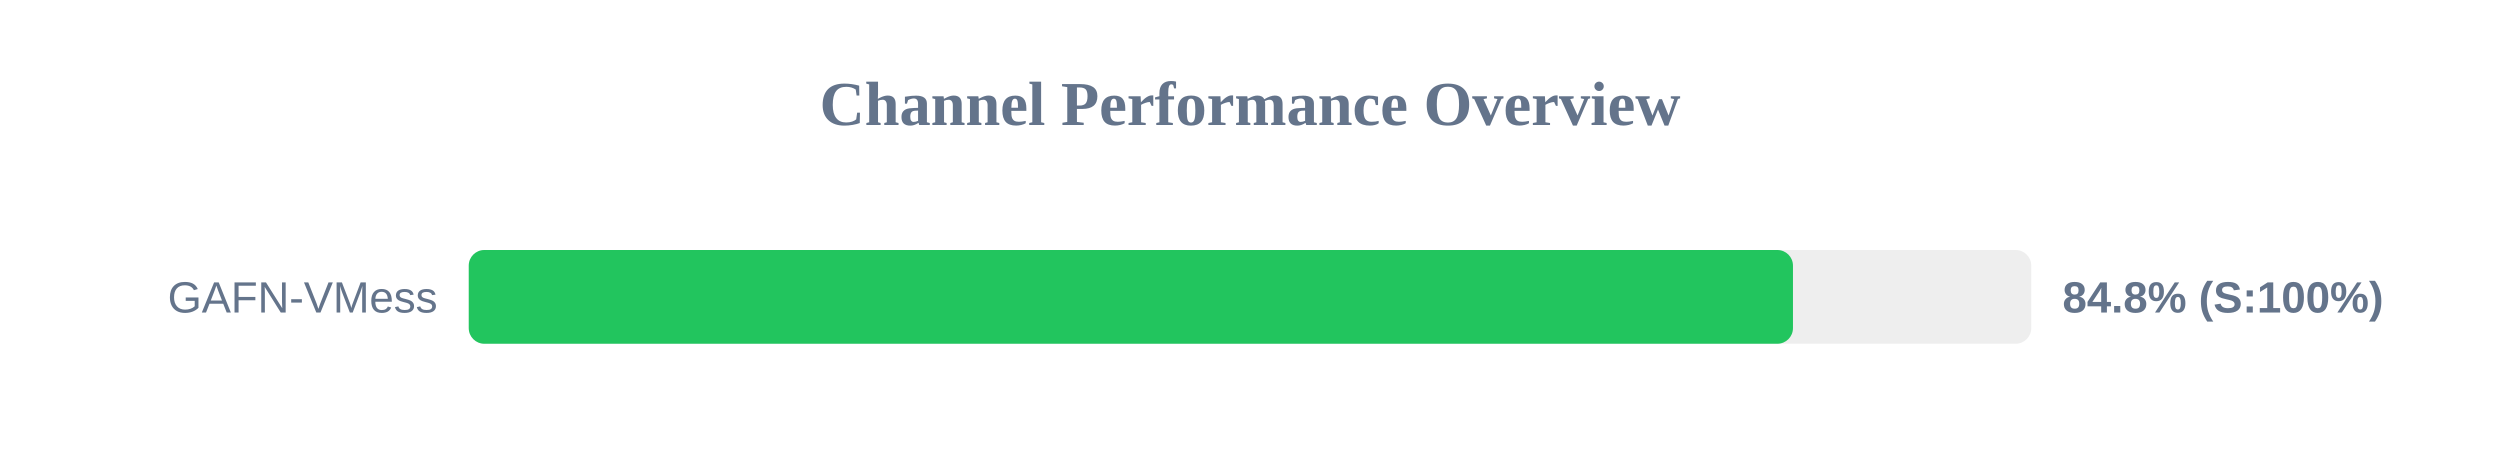
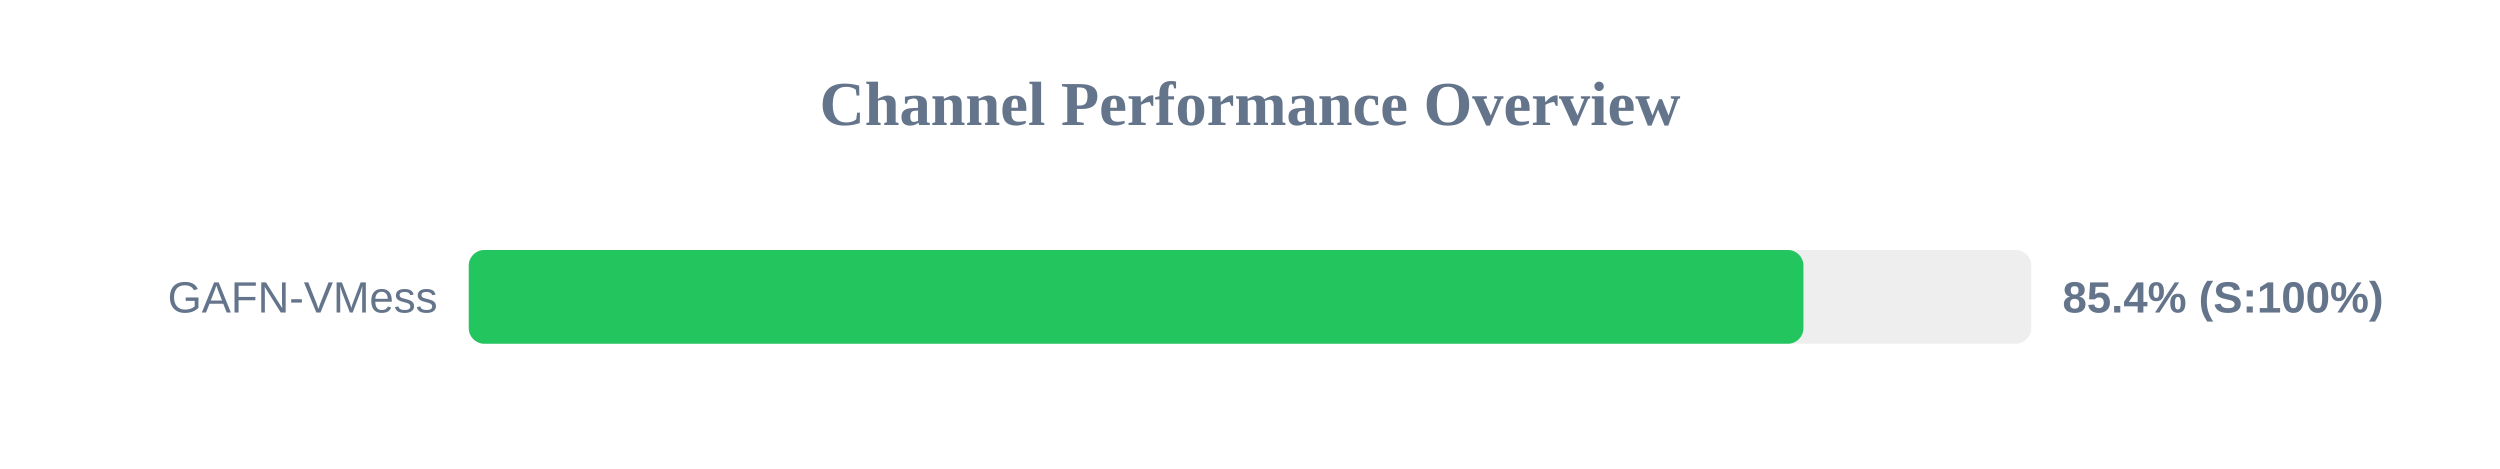
<svg xmlns="http://www.w3.org/2000/svg" width="800" height="150" version="1.1">
  <style>
        .row { font: 14px Arial; fill: #64748b; }
        .score { font: bold 14px Arial; fill: #64748b; }
    </style>
  <text x="400" y="40" text-anchor="middle" font-size="20px" font-weight="bold" fill="#64748b">Channel Performance Overview</text>
  <rect x="150" y="80" width="500" height="30" fill="#eee" rx="5" />
-   <rect x="150" y="80" width="423.75" height="30" fill="#22c55e" rx="5" />
+   <rect x="150" y="80" width="427.1" height="30" fill="#22c55e" rx="5" />
  <text x="140" y="100" text-anchor="end" class="row">GAFN-VMess</text>
-   <text x="660" y="100" text-anchor="start" class="score">84.8% (S:100%)</text>
+   <text x="660" y="100" text-anchor="start" class="score">85.4% (S:100%)</text>
</svg>
